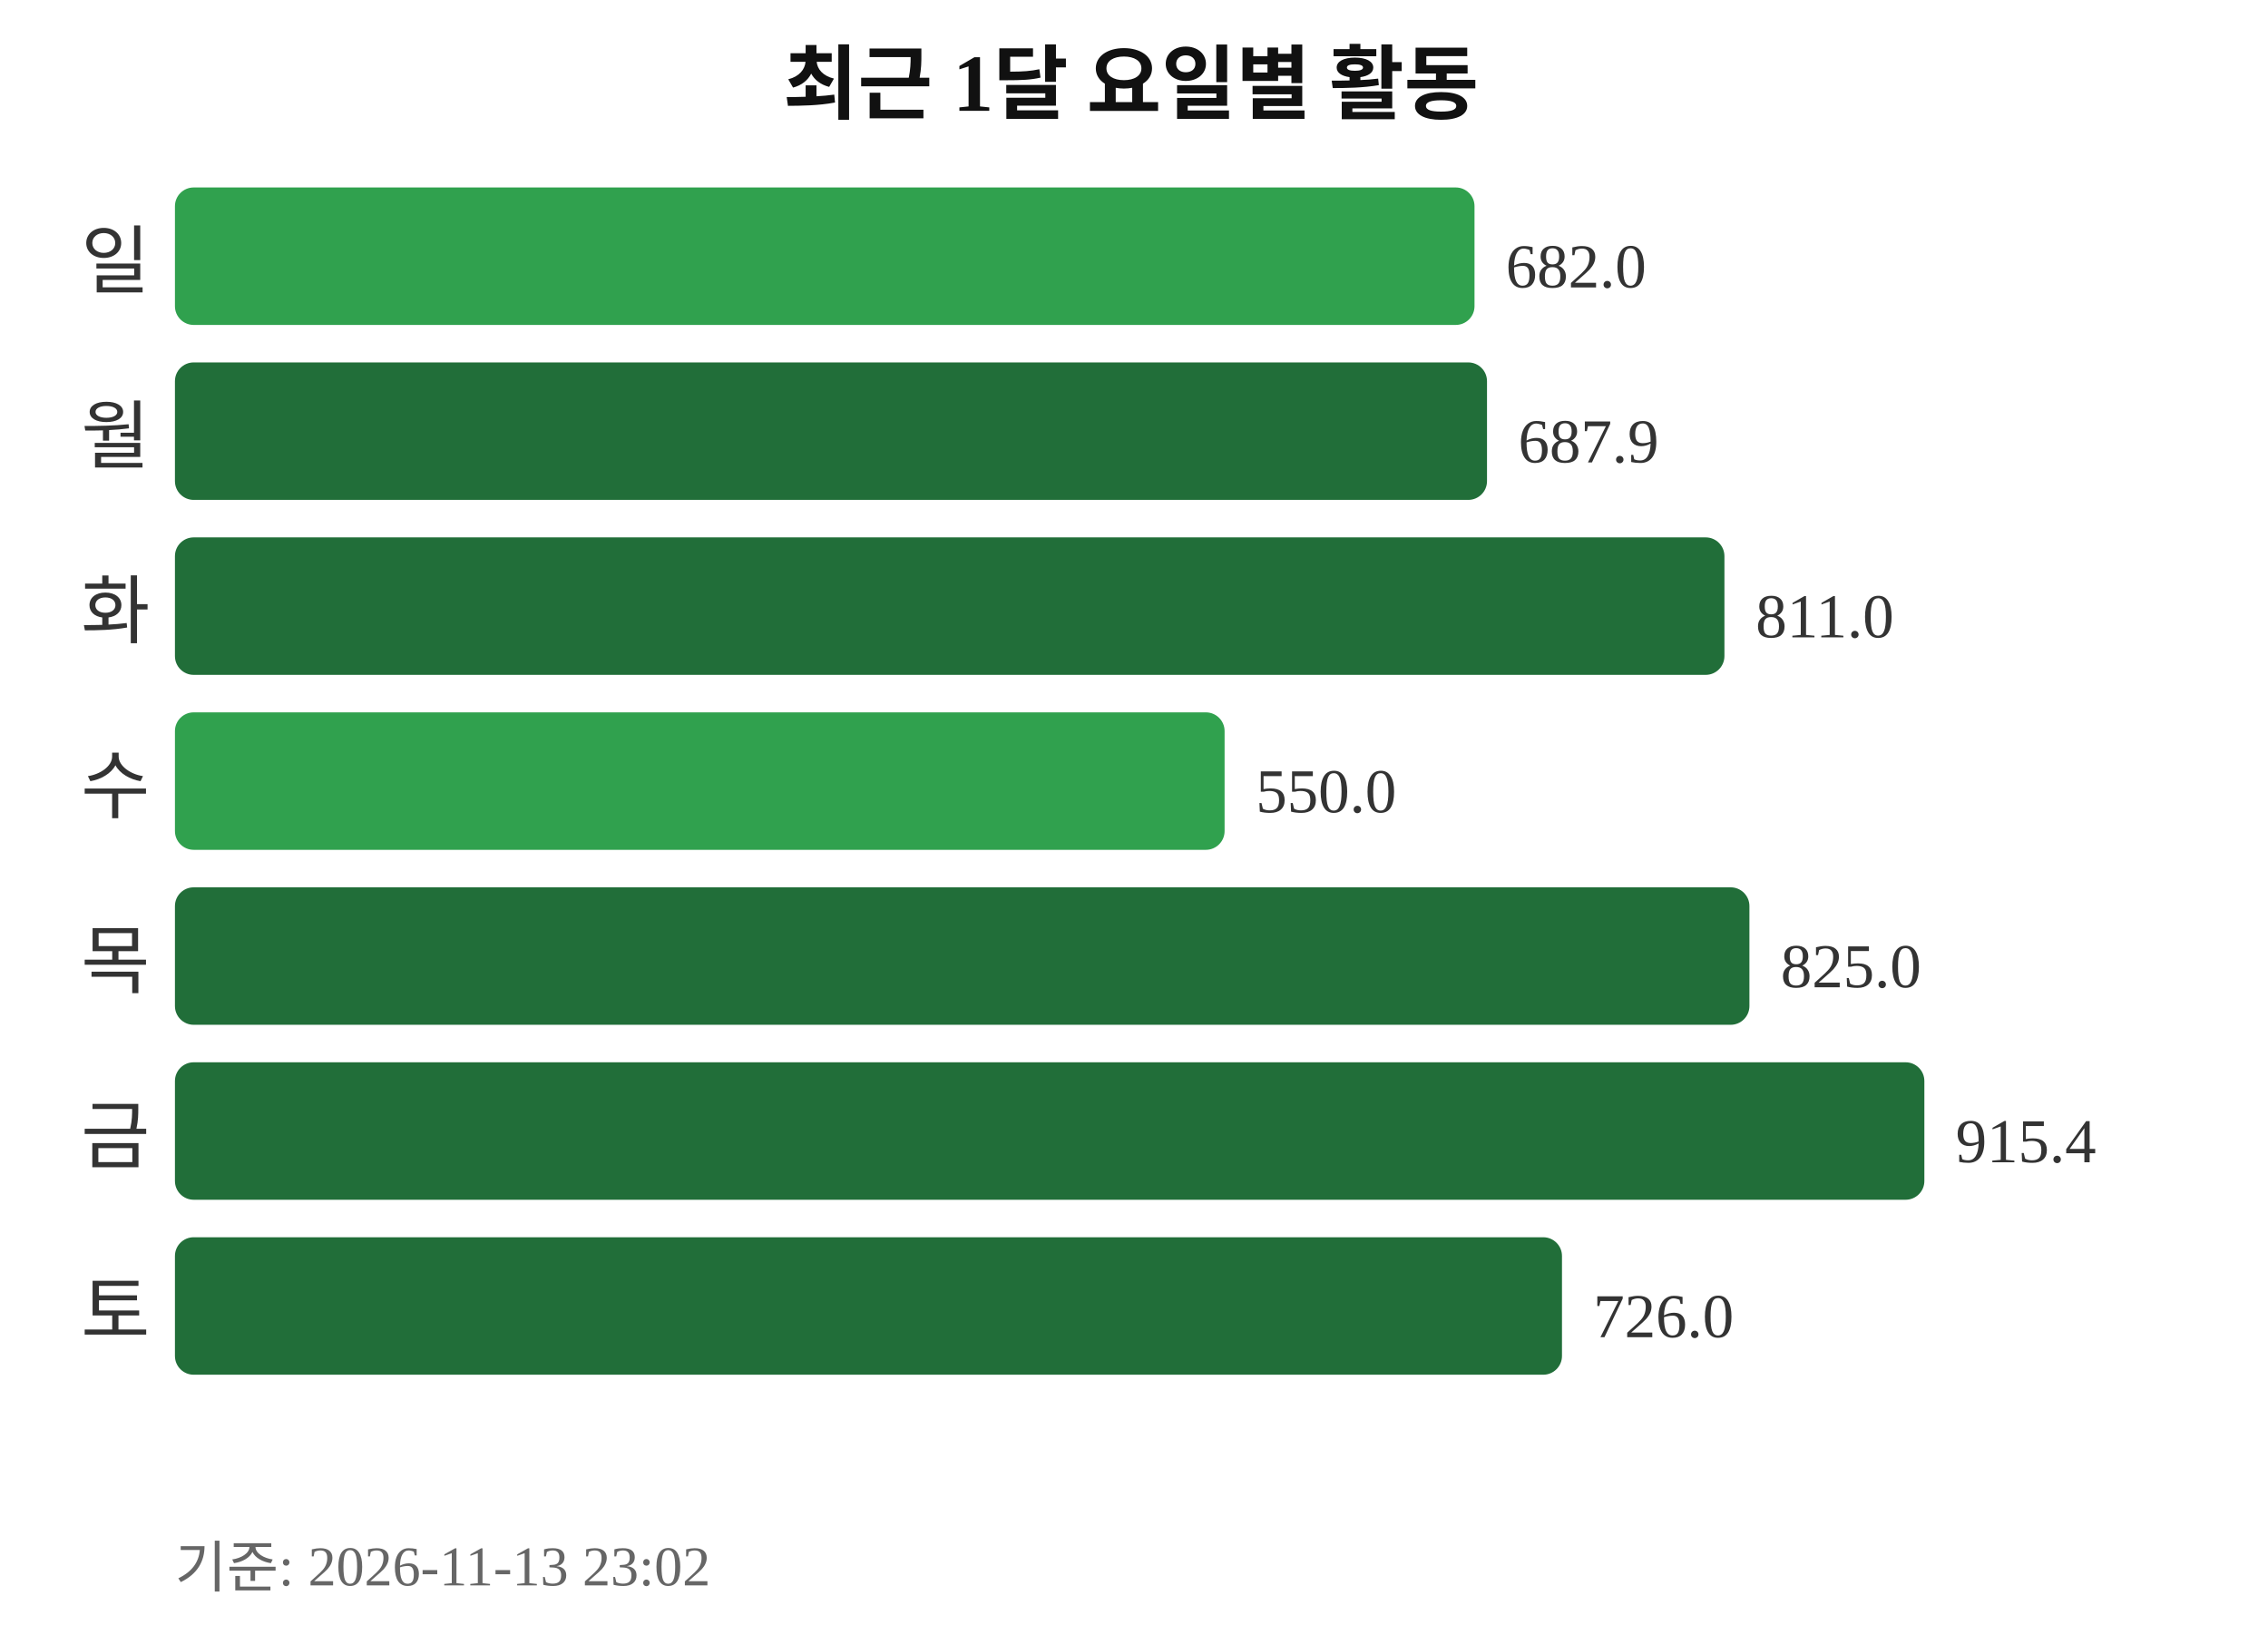
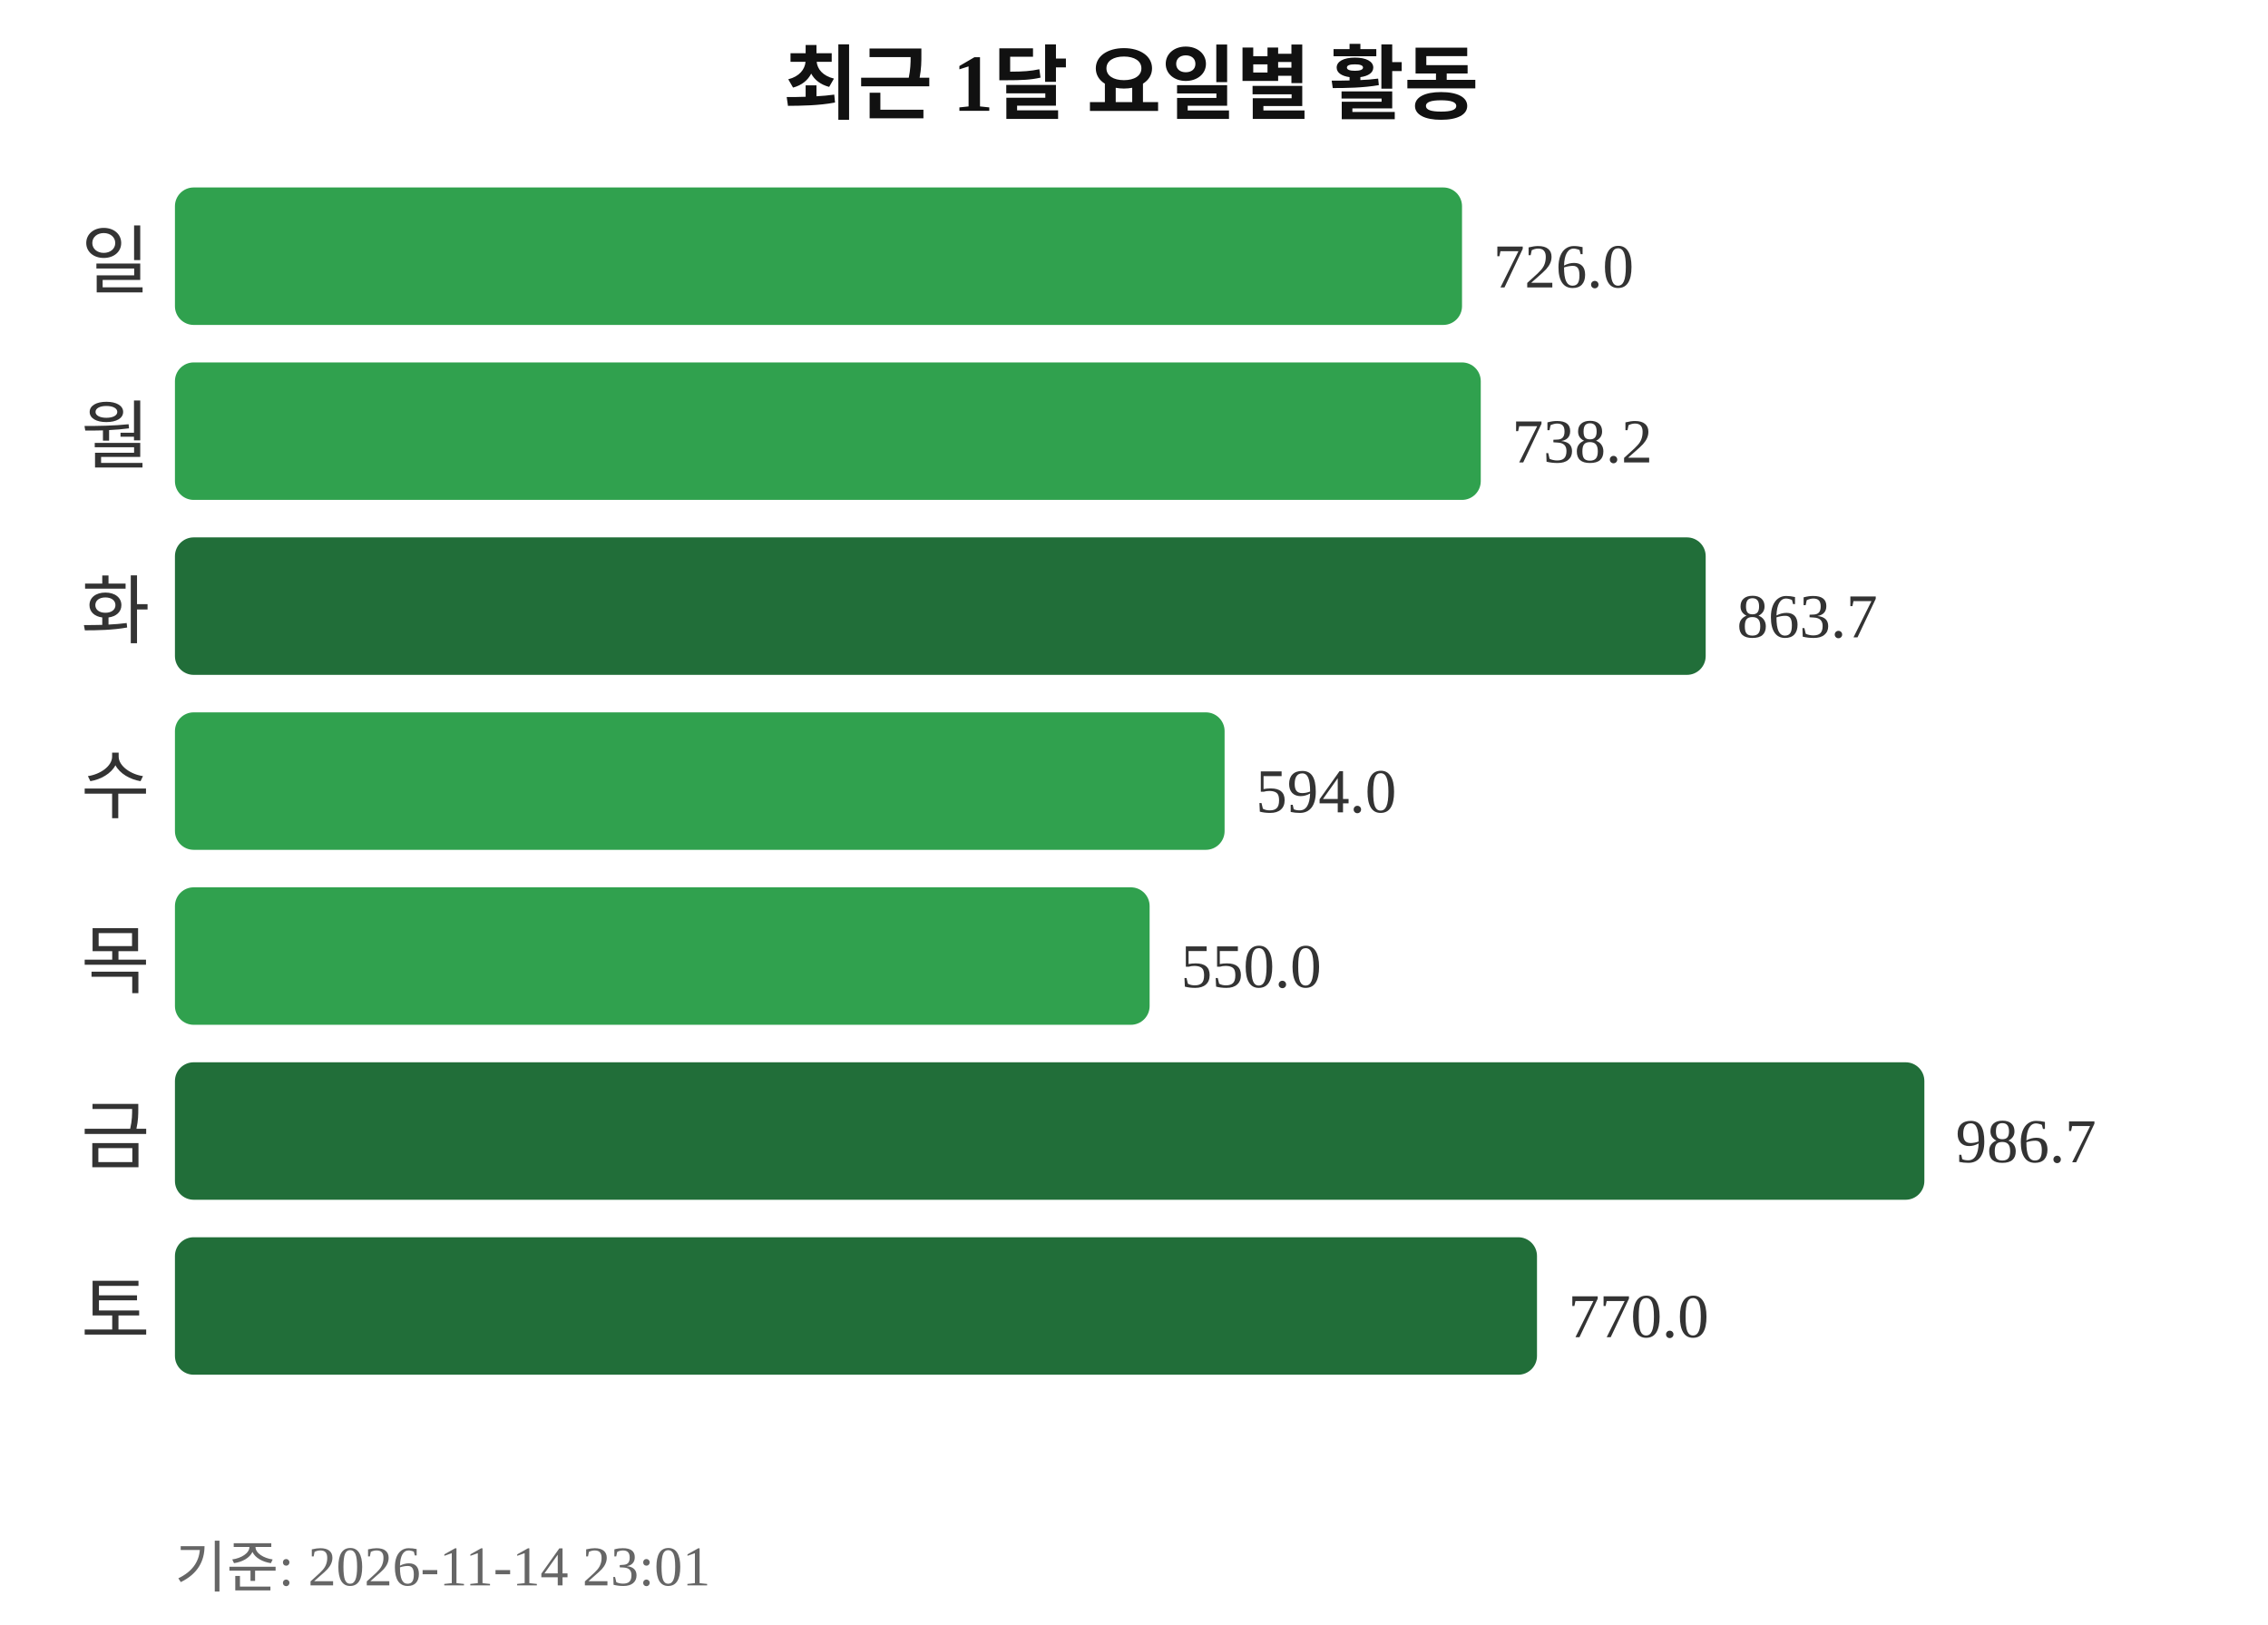
<svg xmlns="http://www.w3.org/2000/svg" width="363" height="260">
  <text x="181" y="18" text-anchor="middle" font-size="13" font-weight="bold" fill="#111111">최근 1달 요일별 활동</text>
  <text x="24" y="46" text-anchor="end" font-size="12" fill="#333333">일</text>
-   <rect x="28" y="30" width="208" height="22" rx="3" fill="#30a14e" />
-   <text x="241" y="46" font-size="10" fill="#333333">682.0</text>
+   <rect x="28" y="30" width="206" height="22" rx="3" fill="#30a14e" />
+   <text x="239" y="46" font-size="10" fill="#333333">726.0</text>
  <text x="24" y="74" text-anchor="end" font-size="12" fill="#333333">월</text>
-   <rect x="28" y="58" width="210" height="22" rx="3" fill="#216e39" />
-   <text x="243" y="74" font-size="10" fill="#333333">687.9</text>
+   <rect x="28" y="58" width="209" height="22" rx="3" fill="#30a14e" />
+   <text x="242" y="74" font-size="10" fill="#333333">738.2</text>
  <text x="24" y="102" text-anchor="end" font-size="12" fill="#333333">화</text>
-   <rect x="28" y="86" width="248" height="22" rx="3" fill="#216e39" />
-   <text x="281" y="102" font-size="10" fill="#333333">811.0</text>
+   <rect x="28" y="86" width="245" height="22" rx="3" fill="#216e39" />
+   <text x="278" y="102" font-size="10" fill="#333333">863.7</text>
  <text x="24" y="130" text-anchor="end" font-size="12" fill="#333333">수</text>
  <rect x="28" y="114" width="168" height="22" rx="3" fill="#30a14e" />
-   <text x="201" y="130" font-size="10" fill="#333333">550.0</text>
+   <text x="201" y="130" font-size="10" fill="#333333">594.0</text>
  <text x="24" y="158" text-anchor="end" font-size="12" fill="#333333">목</text>
-   <rect x="28" y="142" width="252" height="22" rx="3" fill="#216e39" />
-   <text x="285" y="158" font-size="10" fill="#333333">825.0</text>
+   <rect x="28" y="142" width="156" height="22" rx="3" fill="#30a14e" />
+   <text x="189" y="158" font-size="10" fill="#333333">550.0</text>
  <text x="24" y="186" text-anchor="end" font-size="12" fill="#333333">금</text>
  <rect x="28" y="170" width="280" height="22" rx="3" fill="#216e39" />
-   <text x="313" y="186" font-size="10" fill="#333333">915.4</text>
+   <text x="313" y="186" font-size="10" fill="#333333">986.7</text>
  <text x="24" y="214" text-anchor="end" font-size="12" fill="#333333">토</text>
-   <rect x="28" y="198" width="222" height="22" rx="3" fill="#216e39" />
-   <text x="255" y="214" font-size="10" fill="#333333">726.0</text>
-   <text x="28" y="254" font-size="9" fill="#666666">기준: 2026-11-13 23:02</text>
+   <rect x="28" y="198" width="218" height="22" rx="3" fill="#216e39" />
+   <text x="251" y="214" font-size="10" fill="#333333">770.0</text>
+   <text x="28" y="254" font-size="9" fill="#666666">기준: 2026-11-14 23:01</text>
</svg>
